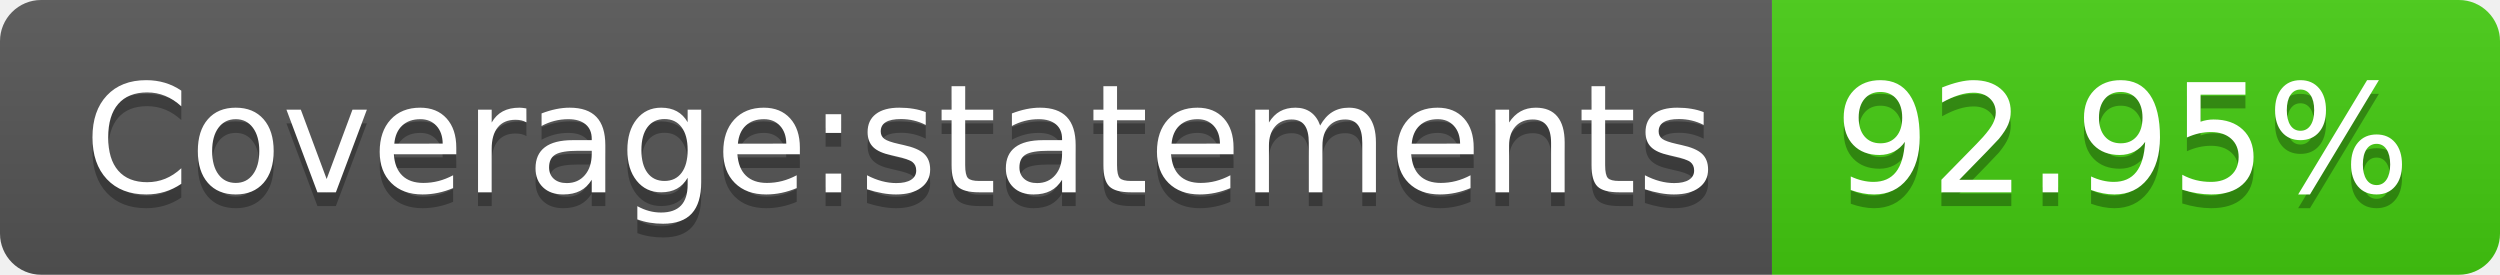
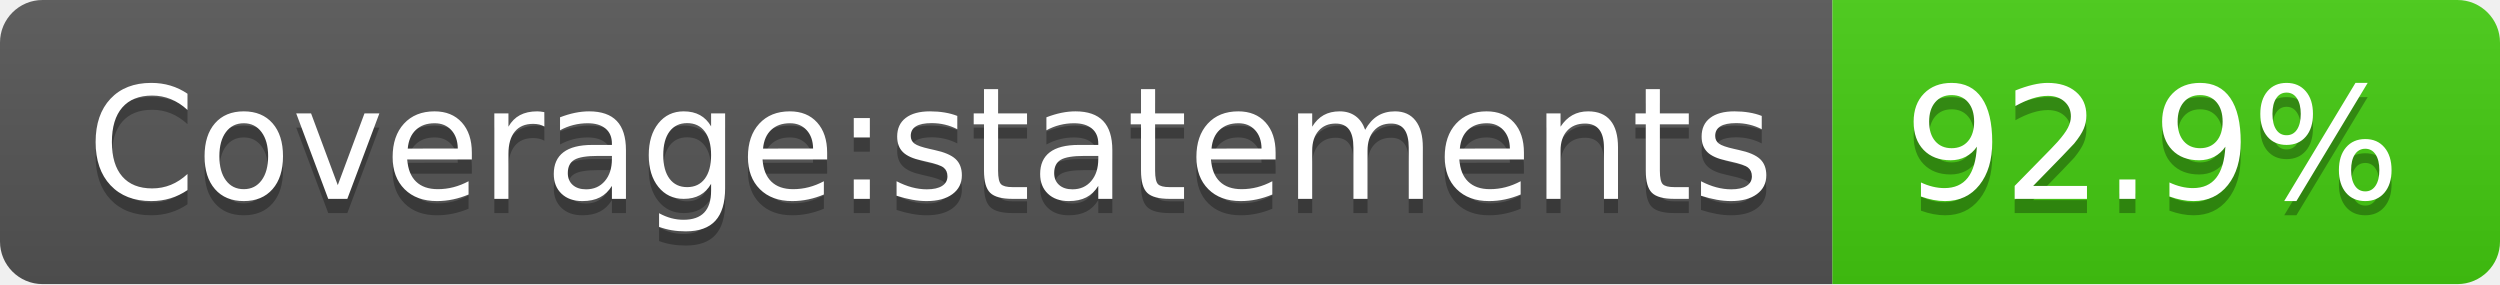
- <svg xmlns="http://www.w3.org/2000/svg" width="182" height="20" role="img" aria-label="Coverage:statements: 92.95%">
+ <svg xmlns="http://www.w3.org/2000/svg" width="176" height="20" role="img" aria-label="Coverage:statements: 92.9%">
  <linearGradient id="s" x2="0" y2="100%">
    <stop offset="0" stop-color="#bbb" stop-opacity=".1" />
    <stop offset="1" stop-opacity=".1" />
  </linearGradient>
  <clipPath id="r">
-     <rect width="182" height="20" rx="3" fill="#fff" />
+     <rect width="176" height="20" rx="3" fill="#fff" />
  </clipPath>
  <g clip-path="url(#r)">
    <rect width="129" height="20" fill="#555" />
-     <rect x="129" width="53" height="20" fill="#4c1" />
-     <rect width="182" height="20" fill="url(#s)" />
+     <rect x="129" width="47" height="20" fill="#4c1" />
+     <rect width="176" height="20" fill="url(#s)" />
  </g>
  <g fill="#fff" text-anchor="middle" font-family="Verdana,Geneva,DejaVu Sans,sans-serif" text-rendering="geometricPrecision" font-size="110">
    <text aria-hidden="true" x="655" y="150" fill="#010101" fill-opacity=".3" transform="scale(.1)" textLength="1190">Coverage:statements</text>
    <text x="655" y="140" transform="scale(.1)" fill="#fff" textLength="1190">Coverage:statements</text>
-     <text aria-hidden="true" x="1545" y="150" fill="#010101" fill-opacity=".3" transform="scale(.1)" textLength="430">92.95%</text>
-     <text x="1545" y="140" transform="scale(.1)" fill="#fff" textLength="430">92.95%</text>
+     <text aria-hidden="true" x="1515" y="150" fill="#010101" fill-opacity=".3" transform="scale(.1)" textLength="370">92.9%</text>
+     <text x="1515" y="140" transform="scale(.1)" fill="#fff" textLength="370">92.9%</text>
  </g>
</svg>
